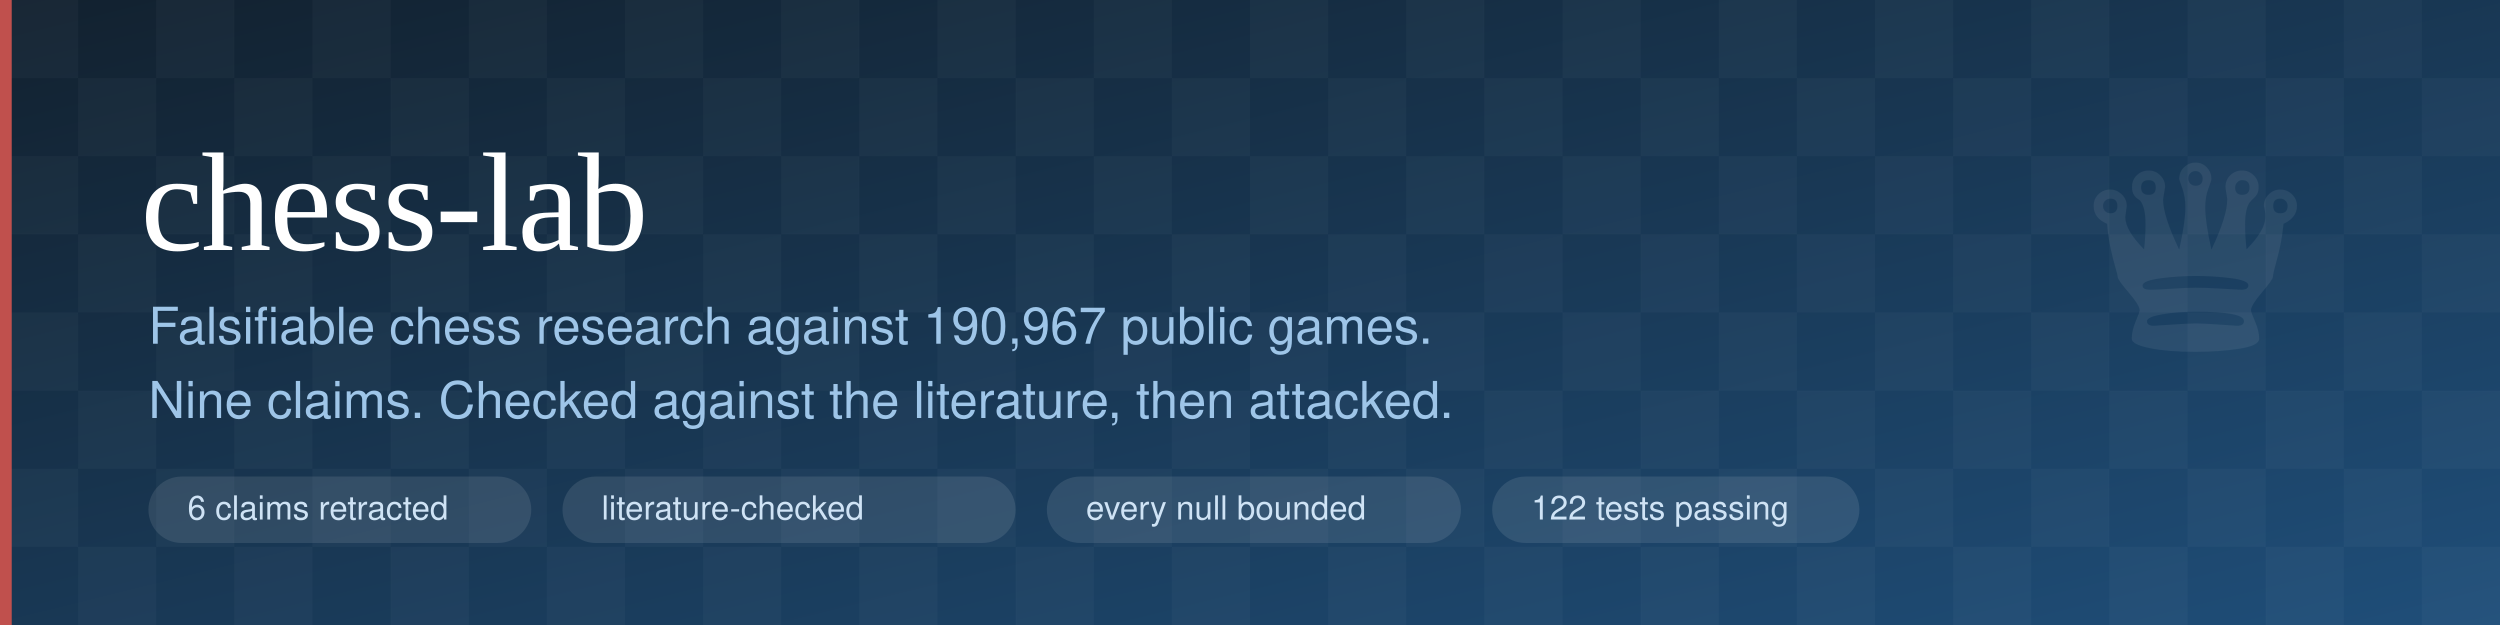
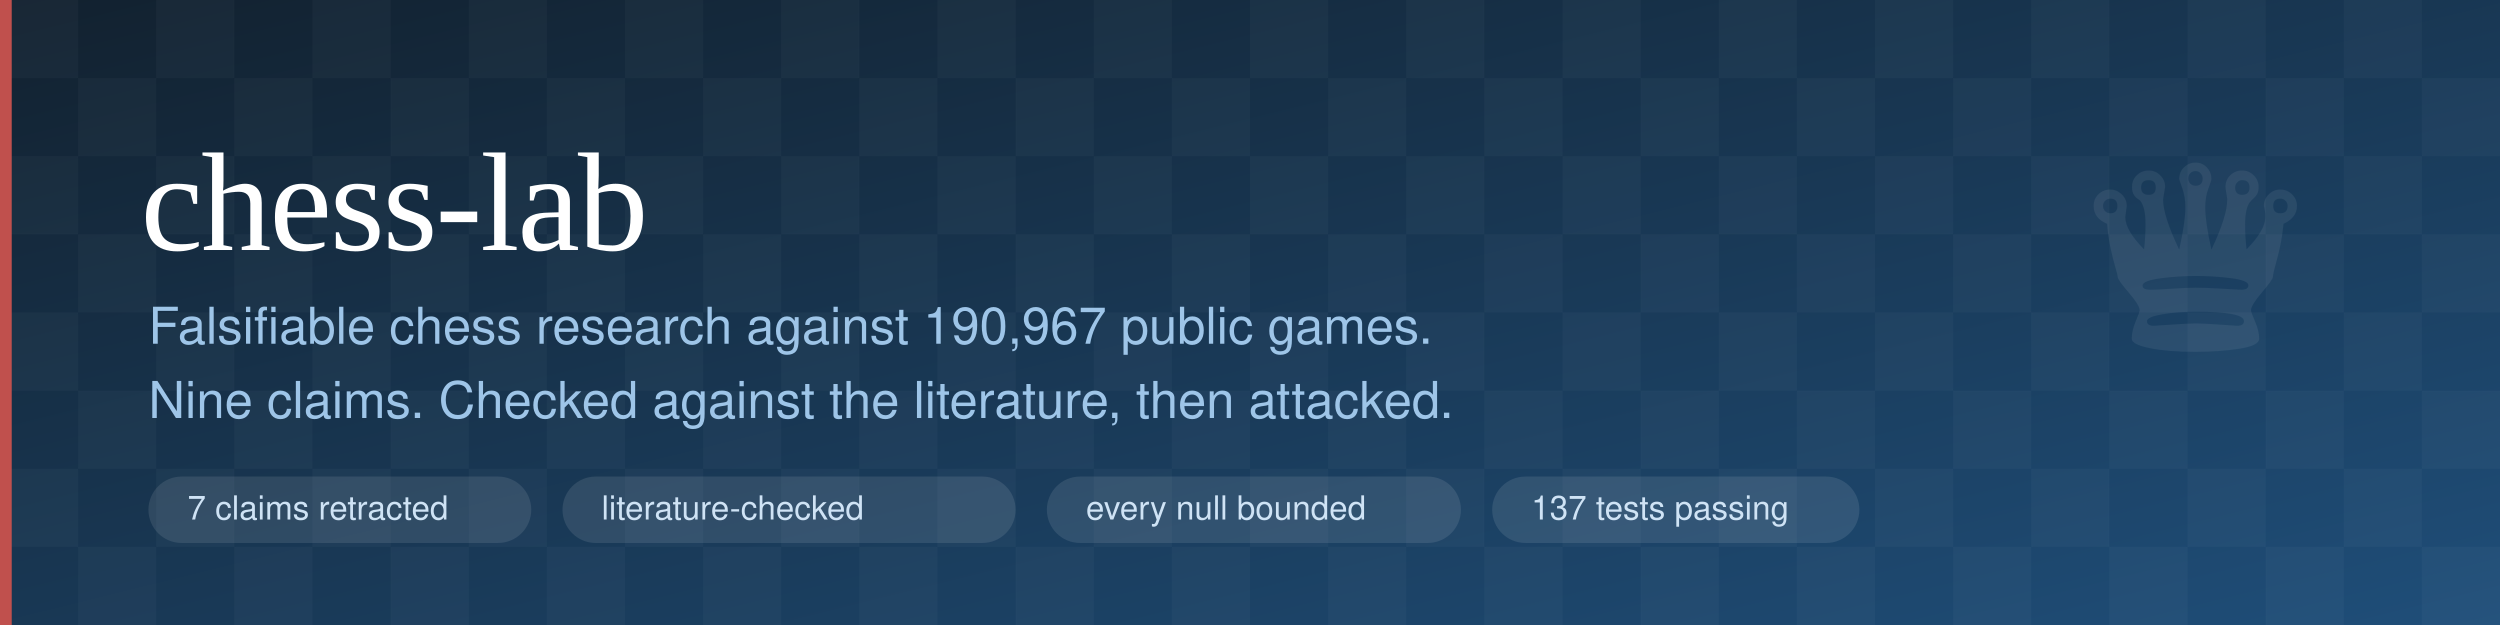
<svg xmlns="http://www.w3.org/2000/svg" viewBox="0 0 1280 320" width="1280" height="320" role="img" aria-label="chess-lab: falsifiable chess research">
  <defs>
    <linearGradient id="bg" x1="0" y1="0" x2="1" y2="1">
      <stop offset="0%" stop-color="#12212f" />
      <stop offset="100%" stop-color="#1f4e79" />
    </linearGradient>
    <pattern id="board" width="80" height="80" patternUnits="userSpaceOnUse">
      <rect width="40" height="40" fill="#ffffff" opacity="0.030" />
      <rect x="40" y="40" width="40" height="40" fill="#ffffff" opacity="0.030" />
    </pattern>
  </defs>
  <rect width="1280" height="320" fill="url(#bg)" />
  <rect width="1280" height="320" fill="url(#board)" />
  <rect x="0" y="0" width="6" height="320" fill="#c0504d" />
  <text x="72" y="128" font-family="Georgia,'Times New Roman',serif" font-size="72" fill="#ffffff" letter-spacing="-1">chess-lab</text>
  <text x="76" y="176" font-family="-apple-system,Segoe UI,Helvetica,Arial,sans-serif" font-size="26" fill="#9ec5e8">Falsifiable chess research against 190,967 public games.</text>
  <text x="76" y="214" font-family="-apple-system,Segoe UI,Helvetica,Arial,sans-serif" font-size="26" fill="#9ec5e8">Nine claims. Checked against the literature, then attacked.</text>
  <g font-family="-apple-system,Segoe UI,Helvetica,Arial,sans-serif" font-size="17" fill="#cfe3f5">
    <rect x="76" y="244" width="196" height="34" rx="17" fill="#ffffff" opacity="0.10" />
-     <text x="96" y="266">6 claims retracted</text>
+     <text x="96" y="266">7 claims retracted</text>
    <rect x="288" y="244" width="232" height="34" rx="17" fill="#ffffff" opacity="0.10" />
    <text x="308" y="266">literature-checked</text>
    <rect x="536" y="244" width="212" height="34" rx="17" fill="#ffffff" opacity="0.10" />
    <text x="556" y="266">every null bounded</text>
    <rect x="764" y="244" width="188" height="34" rx="17" fill="#ffffff" opacity="0.10" />
-     <text x="784" y="266">122 tests passing</text>
+     <text x="784" y="266">137 tests passing</text>
  </g>
  <g opacity="0.5">
    <text x="1064" y="180" font-family="Georgia,serif" font-size="150" fill="#ffffff" opacity="0.14">♛</text>
  </g>
</svg>
